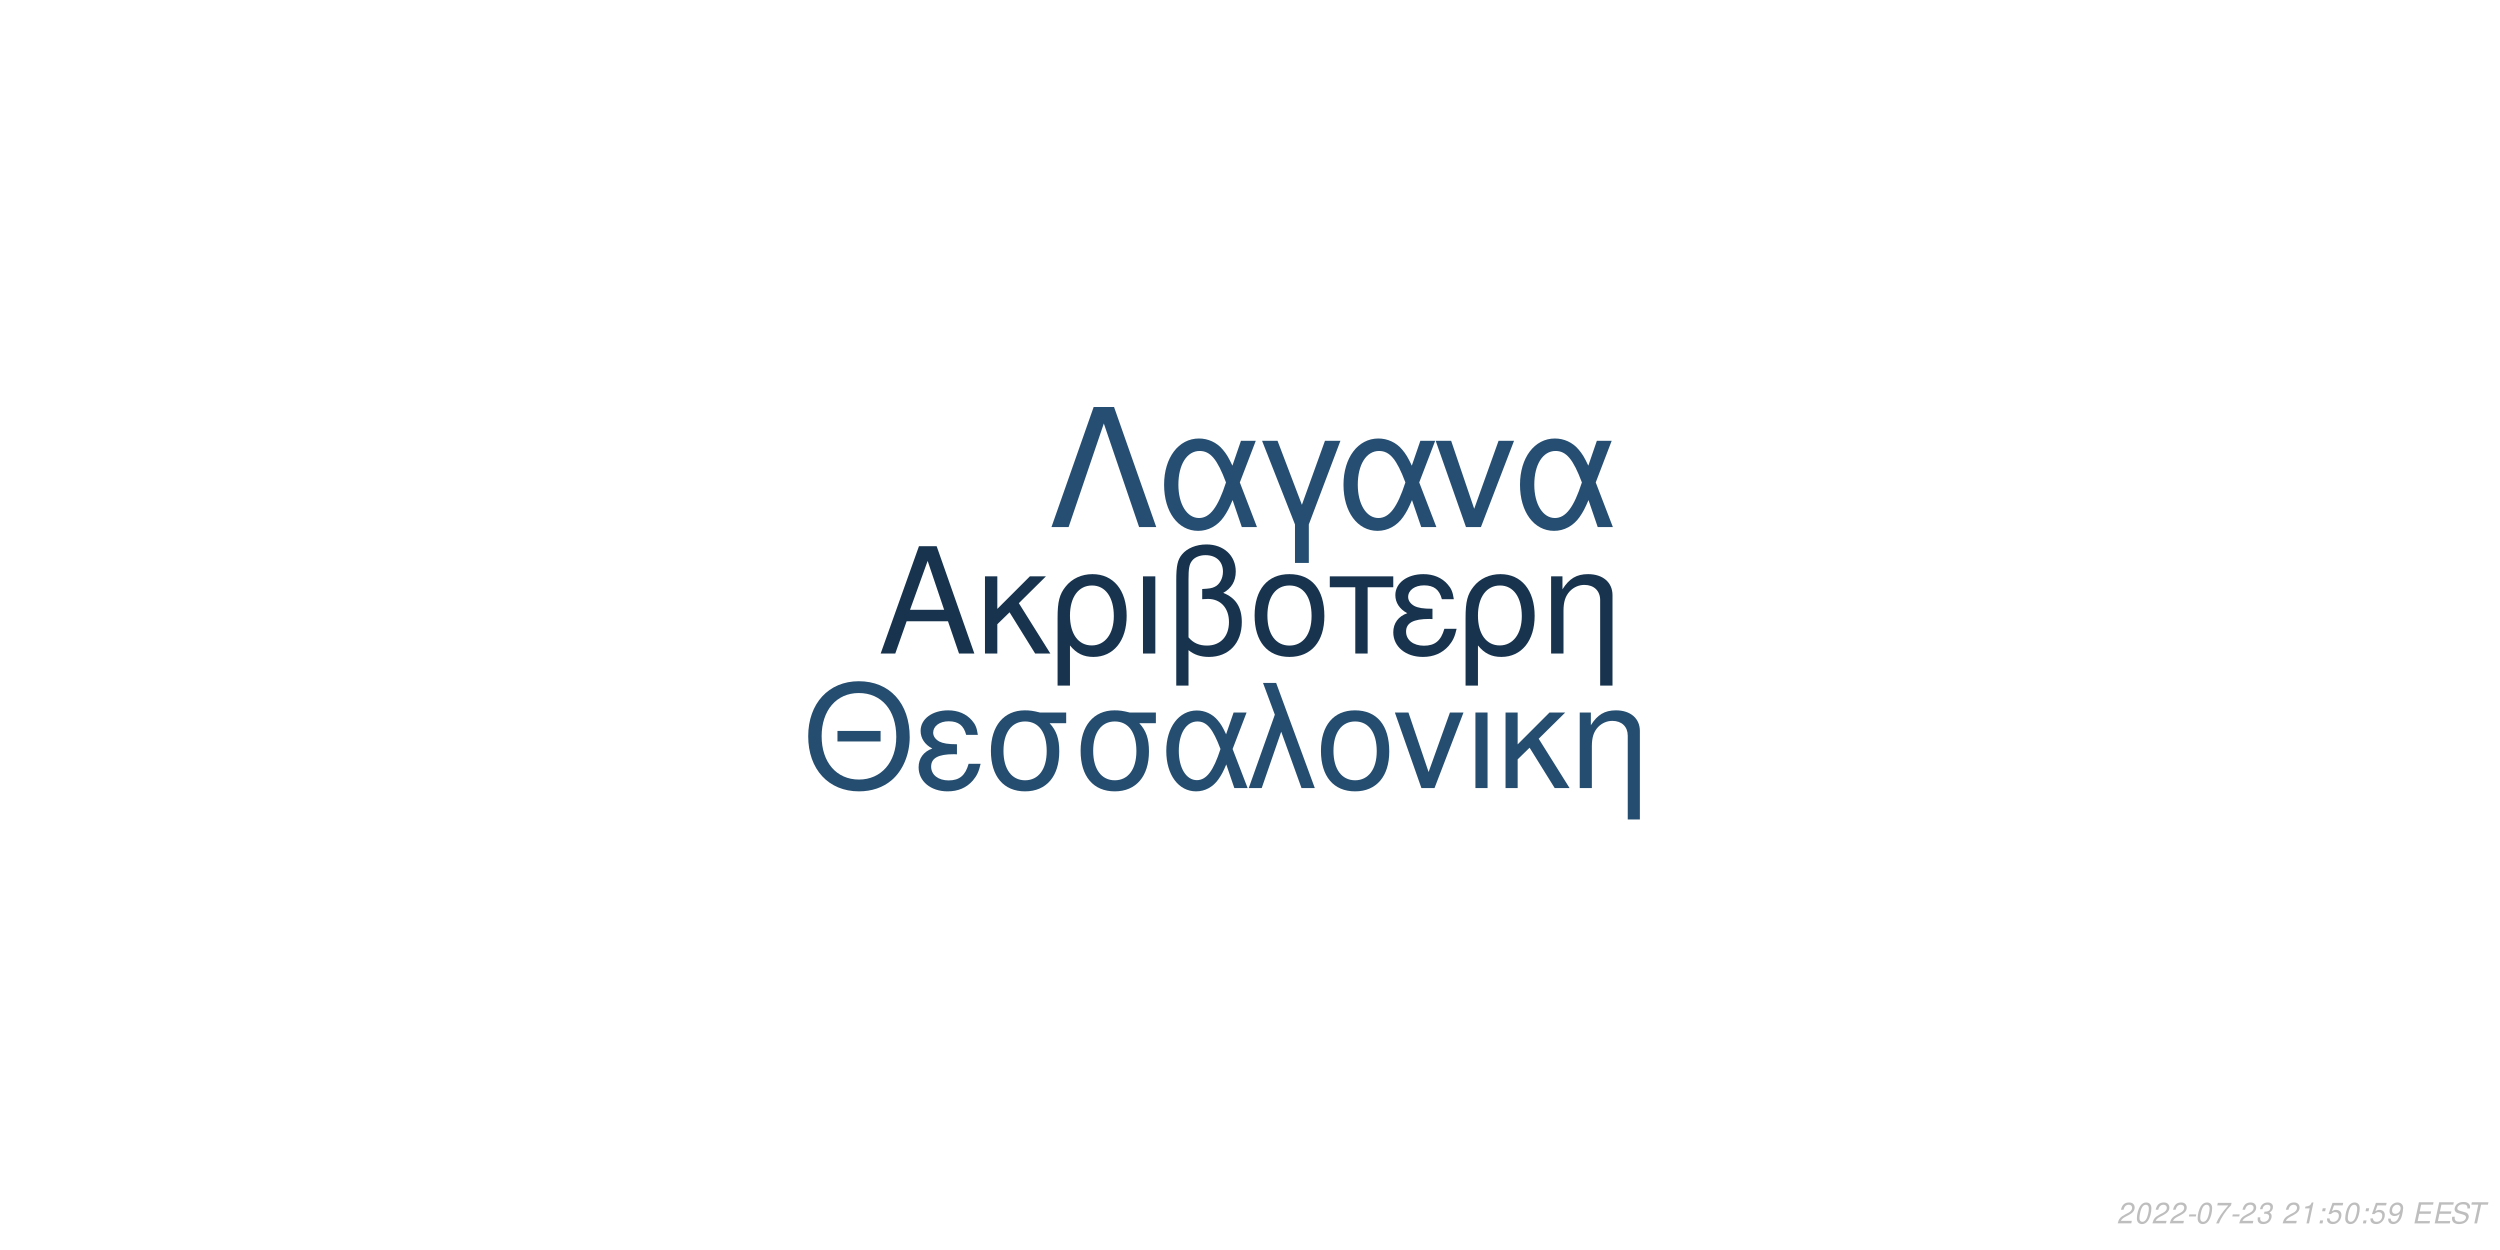
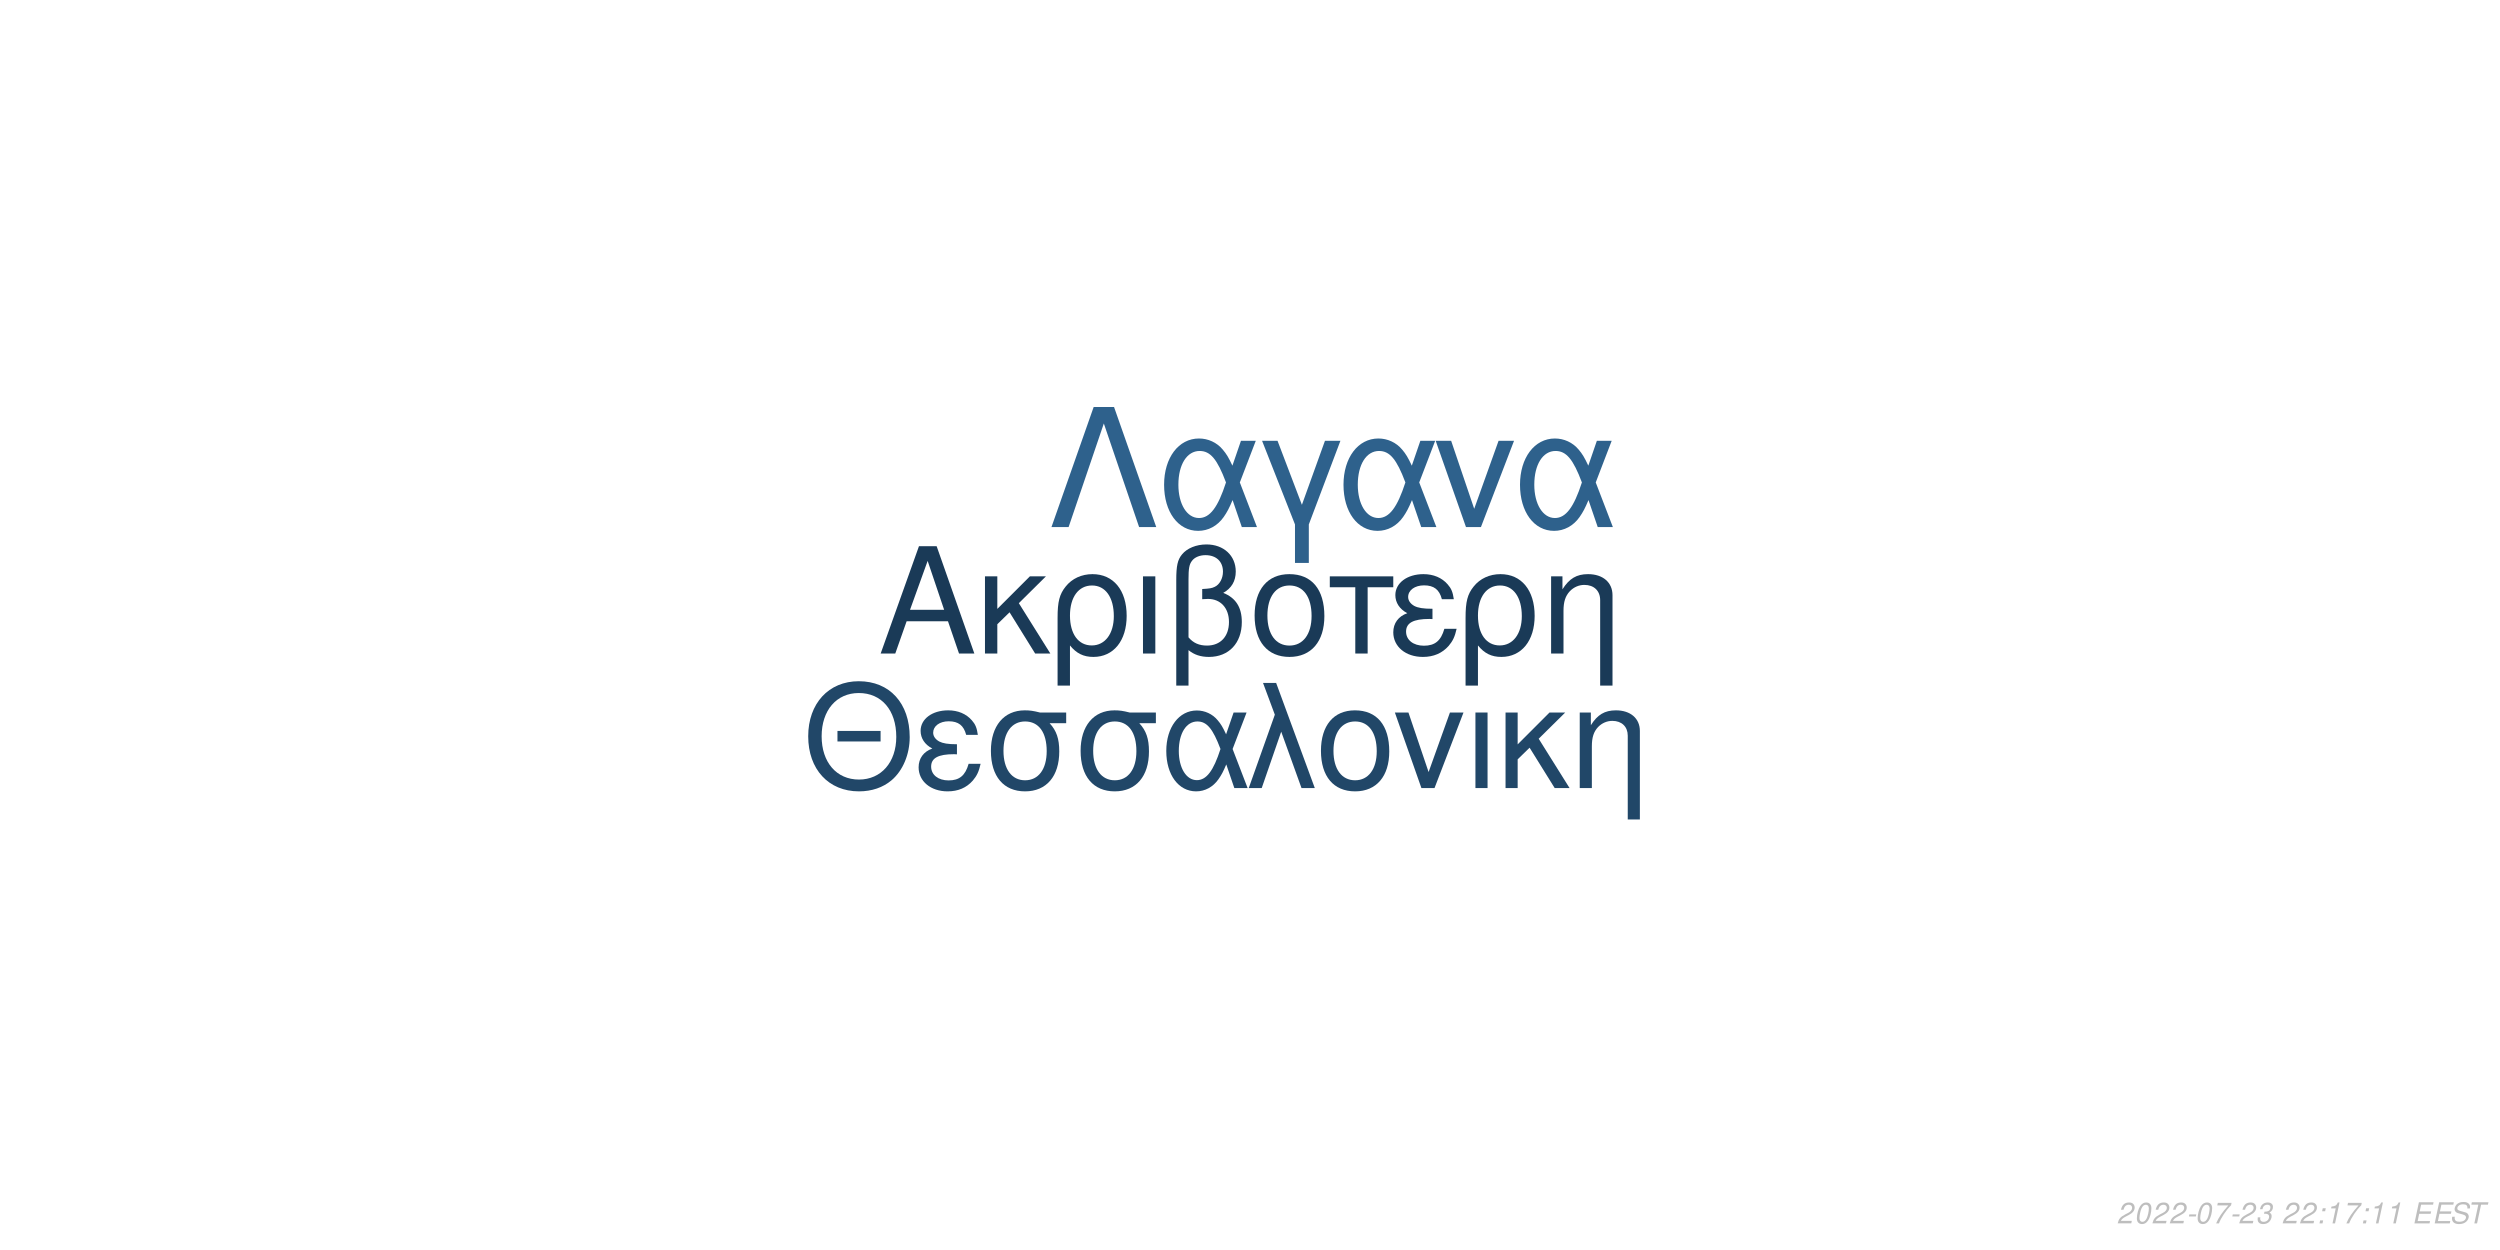
<svg xmlns="http://www.w3.org/2000/svg" xmlns:xlink="http://www.w3.org/1999/xlink" width="864pt" height="432pt" viewBox="0 0 864 432" version="1.1">
  <defs>
    <g>
      <symbol overflow="visible" id="glyph0-0">
        <path style="stroke:none;" d="" />
      </symbol>
      <symbol overflow="visible" id="glyph0-1">
        <path style="stroke:none;" d="M 24.125 -11.141 L 27.938 0 L 33.234 0 L 20.203 -37.094 L 14.094 -37.094 L 0.859 0 L 5.906 0 L 9.828 -11.141 Z M 22.797 -15.109 L 11 -15.109 L 17.094 -32.016 Z M 22.797 -15.109 " />
      </symbol>
      <symbol overflow="visible" id="glyph0-2">
        <path style="stroke:none;" d="M 7.172 -15.422 L 7.172 -26.672 L 2.906 -26.672 L 2.906 0 L 7.172 0 L 7.172 -10.125 L 11.406 -14.25 L 20.25 0 L 25.5 0 L 14.609 -17.406 L 23.969 -26.672 L 18.422 -26.672 Z M 7.172 -15.422 " />
      </symbol>
      <symbol overflow="visible" id="glyph0-3">
        <path style="stroke:none;" d="M 3 11.094 L 7.281 11.094 L 7.281 -2.797 C 9.516 -0.047 11.953 1.172 15.375 1.172 C 22.344 1.172 26.875 -4.422 26.875 -13.031 C 26.875 -21.891 22.297 -27.438 15.062 -27.438 C 11.297 -27.438 7.984 -25.906 5.797 -23.156 C 3.672 -20.516 3 -17.969 3 -12.359 Z M 14.906 -23.516 C 19.547 -23.516 22.438 -19.438 22.438 -12.922 C 22.438 -6.812 19.391 -2.797 14.812 -2.797 C 10.172 -2.797 7.281 -6.766 7.281 -13.125 C 7.281 -19.484 10.234 -23.516 14.906 -23.516 Z M 14.906 -23.516 " />
      </symbol>
      <symbol overflow="visible" id="glyph0-4">
        <path style="stroke:none;" d="M 3.516 0 L 7.781 0 L 7.781 -26.672 L 3.516 -26.672 Z M 3.516 0 " />
      </symbol>
      <symbol overflow="visible" id="glyph0-5">
        <path style="stroke:none;" d="M 4.016 11.094 L 8.25 11.094 L 8.25 -1.172 C 10.172 0.406 12.422 1.172 15.312 1.172 C 22.188 1.172 26.672 -3.609 26.672 -10.891 C 26.672 -15.984 24.578 -19.234 20.25 -20.969 C 23.109 -22.547 24.578 -25.031 24.578 -28.344 C 24.578 -33.844 20.406 -37.703 14.453 -37.703 C 10.938 -37.703 7.734 -36.391 6 -34.25 C 4.484 -32.422 4.016 -30.328 4.016 -25.391 Z M 8.25 -25.656 C 8.25 -29.359 8.5 -30.844 9.469 -32.062 C 10.375 -33.281 12.156 -34 14.094 -34 C 17.812 -34 20.156 -31.812 20.156 -28.297 C 20.156 -25.953 18.984 -23.812 17.297 -23.047 C 16.281 -22.547 15.469 -22.438 12.984 -22.297 L 12.984 -18.781 C 13.734 -18.828 14.344 -18.875 14.969 -18.875 C 19.344 -18.875 22.234 -15.719 22.234 -10.891 C 22.234 -5.906 19.281 -2.75 14.656 -2.75 C 11.953 -2.75 9.922 -3.609 8.25 -5.594 Z M 8.25 -25.656 " />
      </symbol>
      <symbol overflow="visible" id="glyph0-6">
        <path style="stroke:none;" d="M 14.094 -27.438 C 6.562 -27.438 2.094 -22.094 2.094 -13.125 C 2.094 -4.125 6.562 1.172 14.141 1.172 C 21.672 1.172 26.203 -4.172 26.203 -12.922 C 26.203 -22.188 21.828 -27.438 14.094 -27.438 Z M 14.141 -23.516 C 18.938 -23.516 21.781 -19.594 21.781 -12.984 C 21.781 -6.672 18.828 -2.75 14.141 -2.75 C 9.422 -2.75 6.516 -6.672 6.516 -13.125 C 6.516 -19.594 9.422 -23.516 14.141 -23.516 Z M 14.141 -23.516 " />
      </symbol>
      <symbol overflow="visible" id="glyph0-7">
        <path style="stroke:none;" d="M 7.891 0 L 12.156 0 L 12.156 -22.906 L 21.016 -22.906 L 21.016 -26.672 L -0.922 -26.672 L -0.922 -22.906 L 7.891 -22.906 Z M 7.891 0 " />
      </symbol>
      <symbol overflow="visible" id="glyph0-8">
        <path style="stroke:none;" d="M 14.562 -15.469 C 11.344 -15.469 9.562 -15.781 8.297 -16.438 C 6.922 -17.203 6.156 -18.328 6.156 -19.547 C 6.156 -21.891 8.453 -23.562 11.656 -23.562 C 15.062 -23.562 16.953 -22.094 17.812 -18.781 L 21.938 -18.781 C 21.578 -21.266 21.062 -22.5 19.797 -23.922 C 17.812 -26.203 14.906 -27.438 11.453 -27.438 C 5.797 -27.438 1.734 -24.375 1.734 -20.203 C 1.734 -17.609 3.156 -15.375 5.859 -13.938 C 2.797 -12.875 1.016 -10.484 1.016 -7.328 C 1.016 -2.391 5.297 1.172 11.25 1.172 C 14.969 1.172 17.906 -0.109 20.156 -2.641 C 21.578 -4.328 22.297 -5.797 22.906 -8.547 L 18.672 -8.547 C 17.5 -4.422 15.422 -2.703 11.609 -2.703 C 7.938 -2.703 5.438 -4.688 5.438 -7.578 C 5.438 -10.578 7.938 -11.953 13.484 -11.953 C 13.641 -11.953 14.094 -11.953 14.562 -11.906 Z M 14.562 -15.469 " />
      </symbol>
      <symbol overflow="visible" id="glyph0-9">
        <path style="stroke:none;" d="M 3.562 -26.672 L 3.562 0 L 7.844 0 L 7.844 -14.703 C 7.844 -17.906 8.5 -19.891 10.031 -21.531 C 11.406 -22.953 13.188 -23.719 15.062 -23.719 C 18.375 -23.719 20.516 -21.672 20.516 -18.469 L 20.516 11.094 L 24.781 11.094 L 24.781 -20.156 C 24.781 -24.578 21.469 -27.438 16.328 -27.438 C 12.359 -27.438 9.828 -25.906 7.484 -22.188 L 7.484 -26.672 Z M 3.562 -26.672 " />
      </symbol>
      <symbol overflow="visible" id="glyph1-0">
        <path style="stroke:none;" d="" />
      </symbol>
      <symbol overflow="visible" id="glyph1-1">
        <path style="stroke:none;" d="M 26.859 -19.734 L 11.953 -19.734 L 11.953 -16.094 L 26.859 -16.094 Z M 19.328 -36.922 C 8.922 -36.922 1.844 -29.25 1.844 -17.891 C 1.844 -6.484 8.875 1.141 19.391 1.141 C 23.812 1.141 27.703 -0.203 30.641 -2.688 C 34.578 -6.031 36.922 -11.656 36.922 -17.594 C 36.922 -29.297 30 -36.922 19.328 -36.922 Z M 19.328 -32.844 C 27.203 -32.844 32.281 -26.906 32.281 -17.688 C 32.281 -8.922 27.062 -2.938 19.391 -2.938 C 11.609 -2.938 6.484 -8.922 6.484 -17.891 C 6.484 -26.859 11.609 -32.844 19.328 -32.844 Z M 19.328 -32.844 " />
      </symbol>
      <symbol overflow="visible" id="glyph1-2">
        <path style="stroke:none;" d="M 14.25 -15.141 C 11.109 -15.141 9.375 -15.453 8.125 -16.094 C 6.781 -16.844 6.031 -17.938 6.031 -19.141 C 6.031 -21.422 8.266 -23.078 11.406 -23.078 C 14.75 -23.078 16.594 -21.625 17.438 -18.391 L 21.469 -18.391 C 21.125 -20.828 20.625 -22.031 19.391 -23.422 C 17.438 -25.656 14.594 -26.859 11.219 -26.859 C 5.688 -26.859 1.688 -23.875 1.688 -19.781 C 1.688 -17.234 3.094 -15.047 5.734 -13.656 C 2.734 -12.609 1 -10.266 1 -7.172 C 1 -2.344 5.188 1.141 11.016 1.141 C 14.656 1.141 17.547 -0.094 19.734 -2.594 C 21.125 -4.234 21.828 -5.688 22.422 -8.375 L 18.281 -8.375 C 17.141 -4.328 15.094 -2.641 11.359 -2.641 C 7.766 -2.641 5.328 -4.578 5.328 -7.422 C 5.328 -10.359 7.766 -11.703 13.203 -11.703 C 13.359 -11.703 13.797 -11.703 14.25 -11.656 Z M 14.25 -15.141 " />
      </symbol>
      <symbol overflow="visible" id="glyph1-3">
        <path style="stroke:none;" d="M 29 -26.109 L 19.938 -26.109 C 17.594 -26.703 16.438 -26.859 14.703 -26.859 C 7.469 -26.859 2.984 -21.469 2.984 -12.859 C 2.984 -4.031 7.375 1.141 14.797 1.141 C 22.172 1.141 26.609 -4.078 26.609 -12.656 C 26.609 -17.047 25.656 -19.828 23.266 -22.422 L 29 -22.422 Z M 14.797 -23.016 C 19.531 -23.016 22.266 -19.234 22.266 -12.75 C 22.266 -6.531 19.438 -2.688 14.797 -2.688 C 10.172 -2.688 7.328 -6.531 7.328 -12.859 C 7.328 -19.188 10.172 -23.016 14.797 -23.016 Z M 14.797 -23.016 " />
      </symbol>
      <symbol overflow="visible" id="glyph1-4">
        <path style="stroke:none;" d="M 29.344 -26.109 L 24.859 -26.109 L 22.266 -18.578 C 21.125 -21.031 20.484 -22.125 19.328 -23.469 C 17.547 -25.609 14.906 -26.812 12.156 -26.812 C 5.984 -26.812 1.594 -20.984 1.594 -12.812 C 1.594 -4.578 5.828 1.141 11.906 1.141 C 14.953 1.141 17.734 -0.344 19.625 -3.047 C 20.672 -4.531 21.281 -5.688 22.328 -8.172 L 25.109 0 L 29.703 0 L 24.516 -13.5 Z M 20.328 -13.5 C 17.891 -5.922 15.453 -2.734 12.156 -2.734 C 8.516 -2.734 5.922 -6.922 5.922 -12.812 C 5.922 -18.938 8.516 -23.016 12.359 -23.016 C 15.594 -23.016 17.688 -20.531 20.328 -13.5 Z M 20.328 -13.5 " />
      </symbol>
      <symbol overflow="visible" id="glyph1-5">
        <path style="stroke:none;" d="M 1.094 0 L 5.578 0 L 12.312 -19.484 L 19.328 0 L 23.922 0 L 10.562 -36.328 L 6.031 -36.328 L 10.109 -25.359 Z M 1.094 0 " />
      </symbol>
      <symbol overflow="visible" id="glyph1-6">
        <path style="stroke:none;" d="M 13.797 -26.859 C 6.422 -26.859 2.047 -21.625 2.047 -12.859 C 2.047 -4.031 6.422 1.141 13.859 1.141 C 21.234 1.141 25.656 -4.078 25.656 -12.656 C 25.656 -21.719 21.375 -26.859 13.797 -26.859 Z M 13.859 -23.016 C 18.531 -23.016 21.328 -19.188 21.328 -12.703 C 21.328 -6.531 18.438 -2.688 13.859 -2.688 C 9.219 -2.688 6.375 -6.531 6.375 -12.859 C 6.375 -19.188 9.219 -23.016 13.859 -23.016 Z M 13.859 -23.016 " />
      </symbol>
      <symbol overflow="visible" id="glyph1-7">
        <path style="stroke:none;" d="M 14.297 0 L 24.312 -26.109 L 19.625 -26.109 L 12.25 -5.531 L 5.281 -26.109 L 0.594 -26.109 L 9.766 0 Z M 14.297 0 " />
      </symbol>
      <symbol overflow="visible" id="glyph1-8">
        <path style="stroke:none;" d="M 3.438 0 L 7.625 0 L 7.625 -26.109 L 3.438 -26.109 Z M 3.438 0 " />
      </symbol>
      <symbol overflow="visible" id="glyph1-9">
        <path style="stroke:none;" d="M 7.031 -15.094 L 7.031 -26.109 L 2.844 -26.109 L 2.844 0 L 7.031 0 L 7.031 -9.922 L 11.156 -13.953 L 19.828 0 L 24.969 0 L 14.297 -17.047 L 23.469 -26.109 L 18.031 -26.109 Z M 7.031 -15.094 " />
      </symbol>
      <symbol overflow="visible" id="glyph1-10">
        <path style="stroke:none;" d="M 3.484 -26.109 L 3.484 0 L 7.672 0 L 7.672 -14.406 C 7.672 -17.547 8.328 -19.484 9.812 -21.078 C 11.156 -22.469 12.906 -23.219 14.75 -23.219 C 17.984 -23.219 20.078 -21.234 20.078 -18.094 L 20.078 10.859 L 24.266 10.859 L 24.266 -19.734 C 24.266 -24.062 21.031 -26.859 16 -26.859 C 12.109 -26.859 9.609 -25.359 7.328 -21.719 L 7.328 -26.109 Z M 3.484 -26.109 " />
      </symbol>
      <symbol overflow="visible" id="glyph2-0">
        <path style="stroke:none;" d="" />
      </symbol>
      <symbol overflow="visible" id="glyph2-1">
        <path style="stroke:none;" d="M 22.531 -41.484 L 15.484 -41.484 L 0.906 0 L 6.828 0 L 19 -35.797 L 31.188 0 L 37.109 0 Z M 22.531 -41.484 " />
      </symbol>
      <symbol overflow="visible" id="glyph2-2">
        <path style="stroke:none;" d="M 33.516 -29.812 L 28.391 -29.812 L 25.438 -21.219 C 24.125 -24.016 23.391 -25.266 22.078 -26.797 C 20.031 -29.25 17.016 -30.609 13.891 -30.609 C 6.828 -30.609 1.828 -23.953 1.828 -14.625 C 1.828 -5.234 6.656 1.312 13.594 1.312 C 17.078 1.312 20.266 -0.391 22.422 -3.469 C 23.609 -5.172 24.297 -6.484 25.5 -9.328 L 28.688 0 L 33.922 0 L 28 -15.422 Z M 23.219 -15.422 C 20.422 -6.766 17.641 -3.125 13.891 -3.125 C 9.734 -3.125 6.766 -7.906 6.766 -14.625 C 6.766 -21.625 9.734 -26.297 14.109 -26.297 C 17.812 -26.297 20.203 -23.453 23.219 -15.422 Z M 23.219 -15.422 " />
      </symbol>
      <symbol overflow="visible" id="glyph2-3">
        <path style="stroke:none;" d="M 12.062 12.406 L 16.844 12.406 L 16.844 -0.906 L 27.766 -29.812 L 22.422 -29.812 L 14.453 -7.688 L 6.031 -29.812 L 0.688 -29.812 L 12.062 -0.906 Z M 12.062 12.406 " />
      </symbol>
      <symbol overflow="visible" id="glyph2-4">
        <path style="stroke:none;" d="M 16.328 0 L 27.766 -29.812 L 22.422 -29.812 L 14 -6.312 L 6.031 -29.812 L 0.688 -29.812 L 11.156 0 Z M 16.328 0 " />
      </symbol>
      <symbol overflow="visible" id="glyph3-0">
        <path style="stroke:none;" d="" />
      </symbol>
      <symbol overflow="visible" id="glyph3-1">
        <path style="stroke:none;" d="M 5.234 -0.875 L 1.469 -0.875 C 1.641 -1.375 2.203 -1.891 3.109 -2.344 L 4.234 -2.938 C 5.562 -3.625 6.219 -4.469 6.219 -5.484 C 6.219 -5.938 6.062 -6.359 5.797 -6.656 C 5.469 -7.047 4.984 -7.234 4.312 -7.234 C 2.766 -7.234 1.891 -6.453 1.484 -4.734 L 2.375 -4.734 C 2.484 -5.188 2.609 -5.484 2.797 -5.75 C 3.094 -6.203 3.609 -6.453 4.188 -6.453 C 4.891 -6.453 5.344 -6.031 5.344 -5.375 C 5.344 -4.703 4.859 -4.094 4.016 -3.656 L 2.984 -3.125 C 1.234 -2.188 0.797 -1.656 0.344 -0.016 L 5.047 -0.016 Z M 5.234 -0.875 " />
      </symbol>
      <symbol overflow="visible" id="glyph3-2">
        <path style="stroke:none;" d="M 4.203 -7.234 C 3.375 -7.234 2.688 -6.812 2.125 -5.984 C 1.484 -5.047 0.984 -3.188 0.984 -1.734 C 0.984 -1.109 1.172 -0.562 1.484 -0.266 C 1.797 0.047 2.281 0.234 2.766 0.234 C 3.625 0.234 4.281 -0.156 4.859 -1.016 C 5.516 -1.953 6 -3.797 6 -5.266 C 6 -6.5 5.328 -7.234 4.203 -7.234 Z M 4.094 -6.453 C 4.734 -6.453 5.125 -5.984 5.125 -5.156 C 5.125 -4.203 4.781 -2.625 4.406 -1.812 C 3.984 -0.938 3.516 -0.547 2.875 -0.547 C 2.25 -0.547 1.875 -1.031 1.875 -1.828 C 1.875 -2.797 2.203 -4.344 2.594 -5.203 C 2.984 -6.047 3.453 -6.453 4.094 -6.453 Z M 4.094 -6.453 " />
      </symbol>
      <symbol overflow="visible" id="glyph3-3">
        <path style="stroke:none;" d="M 3.516 -3.125 L 1.125 -3.125 L 0.969 -2.406 L 3.359 -2.406 Z M 3.516 -3.125 " />
      </symbol>
      <symbol overflow="visible" id="glyph3-4">
        <path style="stroke:none;" d="M 6.703 -7.094 L 1.953 -7.094 L 1.766 -6.219 L 5.594 -6.219 C 3.344 -3.688 2.266 -2.109 1.375 0 L 2.344 0 C 3.031 -1.906 4.828 -4.594 6.547 -6.281 Z M 6.703 -7.094 " />
      </symbol>
      <symbol overflow="visible" id="glyph3-5">
        <path style="stroke:none;" d="M 2.922 -3.312 C 3.125 -3.344 3.234 -3.344 3.375 -3.344 C 4.203 -3.344 4.688 -3 4.688 -2.406 C 4.688 -1.312 3.906 -0.547 2.781 -0.547 C 2.047 -0.547 1.594 -0.938 1.594 -1.562 C 1.594 -1.719 1.609 -1.844 1.656 -2.094 L 0.766 -2.094 C 0.734 -1.797 0.719 -1.641 0.719 -1.469 C 0.719 -0.375 1.406 0.234 2.641 0.234 C 3.547 0.234 4.297 -0.078 4.812 -0.656 C 5.266 -1.156 5.562 -1.875 5.562 -2.547 C 5.562 -3.125 5.344 -3.453 4.797 -3.734 C 5.641 -4.234 6.016 -4.844 6.016 -5.734 C 6.016 -6.656 5.312 -7.234 4.203 -7.234 C 3.375 -7.234 2.672 -6.938 2.188 -6.375 C 1.891 -6.031 1.703 -5.641 1.516 -4.906 L 2.391 -4.906 C 2.5 -5.359 2.594 -5.594 2.734 -5.812 C 3.047 -6.234 3.516 -6.453 4.078 -6.453 C 4.734 -6.453 5.141 -6.125 5.141 -5.578 C 5.141 -5.188 5.016 -4.797 4.797 -4.547 C 4.516 -4.234 4 -4.062 3.266 -4.062 L 3.078 -4.062 Z M 2.922 -3.312 " />
      </symbol>
      <symbol overflow="visible" id="glyph3-6">
        <path style="stroke:none;" d="" />
      </symbol>
      <symbol overflow="visible" id="glyph3-7">
+         <path style="stroke:none;" d="M 2.359 -1.031 L 1.312 -1.031 L 1.094 0 L 2.141 0 Z M 3.266 -5.234 L 2.219 -5.234 L 2 -4.203 L 3.047 -4.203 Z M 3.266 -5.234 " />
+       </symbol>
+       <symbol overflow="visible" id="glyph3-8">
        <path style="stroke:none;" d="M 3.703 -5.188 L 2.594 0 L 3.469 0 L 5.016 -7.234 L 4.438 -7.234 C 3.906 -6.156 3.688 -6.016 2.234 -5.812 L 2.109 -5.188 Z M 3.703 -5.188 " />
      </symbol>
-       <symbol overflow="visible" id="glyph3-8">
-         <path style="stroke:none;" d="M 2.359 -1.031 L 1.312 -1.031 L 1.094 0 L 2.141 0 Z M 3.266 -5.234 L 2.219 -5.234 L 2 -4.203 L 3.047 -4.203 Z M 3.266 -5.234 " />
-       </symbol>
      <symbol overflow="visible" id="glyph3-9">
-         <path style="stroke:none;" d="M 6.297 -7.094 L 2.594 -7.094 L 1.234 -3.234 L 2.047 -3.234 C 2.656 -3.766 2.938 -3.906 3.531 -3.906 C 4.328 -3.906 4.797 -3.453 4.797 -2.688 C 4.797 -1.438 3.969 -0.547 2.828 -0.547 C 2.031 -0.547 1.609 -0.938 1.578 -1.734 L 0.703 -1.734 L 0.703 -1.516 C 0.703 -0.938 0.844 -0.547 1.188 -0.266 C 1.562 0.062 2.078 0.234 2.703 0.234 C 3.656 0.234 4.391 -0.156 4.984 -0.922 C 5.422 -1.5 5.672 -2.234 5.672 -2.953 C 5.672 -4 4.938 -4.672 3.812 -4.672 C 3.328 -4.672 2.906 -4.547 2.406 -4.234 L 3.109 -6.219 L 6.109 -6.219 Z M 6.297 -7.094 " />
+         <path style="stroke:none;" d="M 2.547 -3.312 L 6.5 -3.312 L 6.688 -4.141 L 2.719 -4.141 L 3.219 -6.469 L 7.344 -6.469 L 7.516 -7.297 L 2.453 -7.297 L 0.906 0 L 6.125 0 L 6.297 -0.812 L 2.016 -0.812 Z M 2.547 -3.312 " />
      </symbol>
      <symbol overflow="visible" id="glyph3-10">
-         <path style="stroke:none;" d="M 0.844 -1.656 C 0.844 -1.547 0.844 -1.438 0.844 -1.375 C 0.844 -0.406 1.531 0.234 2.578 0.234 C 3.203 0.234 3.766 0.016 4.297 -0.438 C 4.938 -1 5.312 -1.656 5.594 -2.719 C 5.844 -3.672 6.016 -4.766 6.016 -5.375 C 6.016 -5.844 5.844 -6.328 5.547 -6.656 C 5.203 -7.031 4.703 -7.234 4.062 -7.234 C 2.516 -7.234 1.297 -5.938 1.297 -4.266 C 1.297 -3.203 1.984 -2.547 3.047 -2.547 C 3.484 -2.547 3.953 -2.672 4.281 -2.891 C 4.406 -2.984 4.547 -3.078 4.828 -3.344 C 4.438 -1.484 3.703 -0.547 2.703 -0.547 C 2.109 -0.547 1.719 -0.938 1.719 -1.547 L 1.719 -1.656 Z M 3.953 -6.453 C 4.625 -6.453 5.141 -5.953 5.141 -5.281 C 5.141 -4.188 4.312 -3.312 3.297 -3.312 C 2.594 -3.312 2.172 -3.734 2.172 -4.453 C 2.172 -5.562 2.984 -6.453 3.953 -6.453 Z M 3.953 -6.453 " />
+         <path style="stroke:none;" d="M 7.062 -5.156 C 7.125 -5.438 7.141 -5.562 7.141 -5.703 C 7.141 -6.156 6.938 -6.594 6.594 -6.891 C 6.188 -7.25 5.656 -7.406 4.875 -7.406 C 3.844 -7.406 3.047 -7.125 2.5 -6.562 C 2.094 -6.141 1.781 -5.438 1.781 -4.922 C 1.781 -4.297 2.219 -3.766 2.891 -3.562 L 4.594 -3.094 C 5.406 -2.859 5.734 -2.578 5.734 -2.094 C 5.734 -1.781 5.547 -1.406 5.266 -1.141 C 4.844 -0.766 4.266 -0.578 3.453 -0.578 C 2.328 -0.578 1.812 -0.984 1.812 -1.906 C 1.812 -2.047 1.812 -2.125 1.844 -2.312 L 0.984 -2.312 C 0.906 -2.062 0.891 -1.906 0.891 -1.688 C 0.891 -0.484 1.797 0.234 3.297 0.234 C 4.359 0.234 5.234 -0.062 5.812 -0.609 C 6.344 -1.078 6.688 -1.797 6.688 -2.375 C 6.688 -2.641 6.609 -2.906 6.453 -3.156 C 6.234 -3.5 5.938 -3.703 5.469 -3.828 L 3.75 -4.312 C 2.984 -4.547 2.734 -4.734 2.734 -5.188 C 2.734 -5.547 2.875 -5.844 3.188 -6.109 C 3.547 -6.438 4.031 -6.594 4.703 -6.594 C 5.266 -6.594 5.688 -6.484 5.906 -6.297 C 6.094 -6.125 6.219 -5.797 6.219 -5.516 C 6.219 -5.422 6.203 -5.344 6.188 -5.156 Z M 7.062 -5.156 " />
      </symbol>
      <symbol overflow="visible" id="glyph3-11">
-         <path style="stroke:none;" d="M 2.547 -3.312 L 6.5 -3.312 L 6.688 -4.141 L 2.719 -4.141 L 3.219 -6.469 L 7.344 -6.469 L 7.516 -7.297 L 2.453 -7.297 L 0.906 0 L 6.125 0 L 6.297 -0.812 L 2.016 -0.812 Z M 2.547 -3.312 " />
-       </symbol>
-       <symbol overflow="visible" id="glyph3-12">
-         <path style="stroke:none;" d="M 7.062 -5.156 C 7.125 -5.438 7.141 -5.562 7.141 -5.703 C 7.141 -6.156 6.938 -6.594 6.594 -6.891 C 6.188 -7.25 5.656 -7.406 4.875 -7.406 C 3.844 -7.406 3.047 -7.125 2.5 -6.562 C 2.094 -6.141 1.781 -5.438 1.781 -4.922 C 1.781 -4.297 2.219 -3.766 2.891 -3.562 L 4.594 -3.094 C 5.406 -2.859 5.734 -2.578 5.734 -2.094 C 5.734 -1.781 5.547 -1.406 5.266 -1.141 C 4.844 -0.766 4.266 -0.578 3.453 -0.578 C 2.328 -0.578 1.812 -0.984 1.812 -1.906 C 1.812 -2.047 1.812 -2.125 1.844 -2.312 L 0.984 -2.312 C 0.906 -2.062 0.891 -1.906 0.891 -1.688 C 0.891 -0.484 1.797 0.234 3.297 0.234 C 4.359 0.234 5.234 -0.062 5.812 -0.609 C 6.344 -1.078 6.688 -1.797 6.688 -2.375 C 6.688 -2.641 6.609 -2.906 6.453 -3.156 C 6.234 -3.5 5.938 -3.703 5.469 -3.828 L 3.75 -4.312 C 2.984 -4.547 2.734 -4.734 2.734 -5.188 C 2.734 -5.547 2.875 -5.844 3.188 -6.109 C 3.547 -6.438 4.031 -6.594 4.703 -6.594 C 5.266 -6.594 5.688 -6.484 5.906 -6.297 C 6.094 -6.125 6.219 -5.797 6.219 -5.516 C 6.219 -5.422 6.203 -5.344 6.188 -5.156 Z M 7.062 -5.156 " />
-       </symbol>
-       <symbol overflow="visible" id="glyph3-13">
        <path style="stroke:none;" d="M 4.938 -6.469 L 7.312 -6.469 L 7.484 -7.297 L 1.75 -7.297 L 1.578 -6.469 L 3.984 -6.469 L 2.609 0 L 3.547 0 Z M 4.938 -6.469 " />
      </symbol>
    </g>
  </defs>
  <g id="surface1">
    <rect x="0" y="0" width="864" height="432" style="fill:rgb(100%,100%,100%);fill-opacity:1;stroke:none;" />
-     <g style="fill:rgb(9.02%,20%,30.588%);fill-opacity:1;">
+     <g style="fill:rgb(10.196%,22.745%,34.118%);fill-opacity:1;">
      <use xlink:href="#glyph0-1" x="303.5" y="225.861" />
      <use xlink:href="#glyph0-2" x="337.5" y="225.861" />
      <use xlink:href="#glyph0-3" x="362.5" y="225.861" />
      <use xlink:href="#glyph0-4" x="391.5" y="225.861" />
      <use xlink:href="#glyph0-5" x="402.5" y="225.861" />
      <use xlink:href="#glyph0-6" x="431.5" y="225.861" />
      <use xlink:href="#glyph0-7" x="460.5" y="225.861" />
      <use xlink:href="#glyph0-8" x="480.5" y="225.861" />
      <use xlink:href="#glyph0-3" x="503.5" y="225.861" />
      <use xlink:href="#glyph0-9" x="532.5" y="225.861" />
    </g>
-     <g style="fill:rgb(14.118%,30.196%,43.922%);fill-opacity:1;">
+     <g style="fill:rgb(12.941%,27.843%,40.784%);fill-opacity:1;">
      <use xlink:href="#glyph1-1" x="277.473" y="272.354" />
      <use xlink:href="#glyph1-2" x="316.473" y="272.354" />
      <use xlink:href="#glyph1-3" x="339.473" y="272.354" />
      <use xlink:href="#glyph1-3" x="370.473" y="272.354" />
      <use xlink:href="#glyph1-4" x="401.473" y="272.354" />
      <use xlink:href="#glyph1-5" x="430.473" y="272.354" />
      <use xlink:href="#glyph1-6" x="454.473" y="272.354" />
      <use xlink:href="#glyph1-7" x="481.473" y="272.354" />
      <use xlink:href="#glyph1-8" x="506.473" y="272.354" />
      <use xlink:href="#glyph1-9" x="517.473" y="272.354" />
      <use xlink:href="#glyph1-10" x="542.473" y="272.354" />
    </g>
-     <g style="fill:rgb(14.51%,30.588%,44.706%);fill-opacity:1;">
+     <g style="fill:rgb(18.039%,38.039%,54.902%);fill-opacity:1;">
      <use xlink:href="#glyph2-1" x="362.484" y="182.152" />
      <use xlink:href="#glyph2-2" x="400.484" y="182.152" />
      <use xlink:href="#glyph2-3" x="435.484" y="182.152" />
      <use xlink:href="#glyph2-2" x="462.484" y="182.152" />
      <use xlink:href="#glyph2-4" x="495.484" y="182.152" />
      <use xlink:href="#glyph2-2" x="523.484" y="182.152" />
    </g>
    <g style="fill:rgb(74.51%,74.51%,74.51%);fill-opacity:1;">
      <use xlink:href="#glyph3-1" x="731.52" y="422.81" />
      <use xlink:href="#glyph3-2" x="737.52" y="422.81" />
      <use xlink:href="#glyph3-1" x="743.52" y="422.81" />
      <use xlink:href="#glyph3-1" x="749.52" y="422.81" />
      <use xlink:href="#glyph3-3" x="755.52" y="422.81" />
      <use xlink:href="#glyph3-2" x="758.52" y="422.81" />
      <use xlink:href="#glyph3-4" x="764.52" y="422.81" />
      <use xlink:href="#glyph3-3" x="770.52" y="422.81" />
      <use xlink:href="#glyph3-1" x="773.52" y="422.81" />
      <use xlink:href="#glyph3-5" x="779.52" y="422.81" />
      <use xlink:href="#glyph3-6" x="785.52" y="422.81" />
      <use xlink:href="#glyph3-1" x="788.52" y="422.81" />
-       <use xlink:href="#glyph3-7" x="794.52" y="422.81" />
-       <use xlink:href="#glyph3-8" x="800.52" y="422.81" />
-       <use xlink:href="#glyph3-9" x="803.52" y="422.81" />
-       <use xlink:href="#glyph3-2" x="809.52" y="422.81" />
-       <use xlink:href="#glyph3-8" x="815.52" y="422.81" />
-       <use xlink:href="#glyph3-9" x="818.52" y="422.81" />
-       <use xlink:href="#glyph3-10" x="824.52" y="422.81" />
+       <use xlink:href="#glyph3-1" x="794.52" y="422.81" />
+       <use xlink:href="#glyph3-7" x="800.52" y="422.81" />
+       <use xlink:href="#glyph3-8" x="803.52" y="422.81" />
+       <use xlink:href="#glyph3-4" x="809.52" y="422.81" />
+       <use xlink:href="#glyph3-7" x="815.52" y="422.81" />
+       <use xlink:href="#glyph3-8" x="818.52" y="422.81" />
+       <use xlink:href="#glyph3-8" x="824.52" y="422.81" />
      <use xlink:href="#glyph3-6" x="830.52" y="422.81" />
-       <use xlink:href="#glyph3-11" x="833.52" y="422.81" />
-       <use xlink:href="#glyph3-11" x="840.52" y="422.81" />
-       <use xlink:href="#glyph3-12" x="846.52" y="422.81" />
-       <use xlink:href="#glyph3-13" x="852.52" y="422.81" />
+       <use xlink:href="#glyph3-9" x="833.52" y="422.81" />
+       <use xlink:href="#glyph3-9" x="840.52" y="422.81" />
+       <use xlink:href="#glyph3-10" x="846.52" y="422.81" />
+       <use xlink:href="#glyph3-11" x="852.52" y="422.81" />
    </g>
  </g>
</svg>
